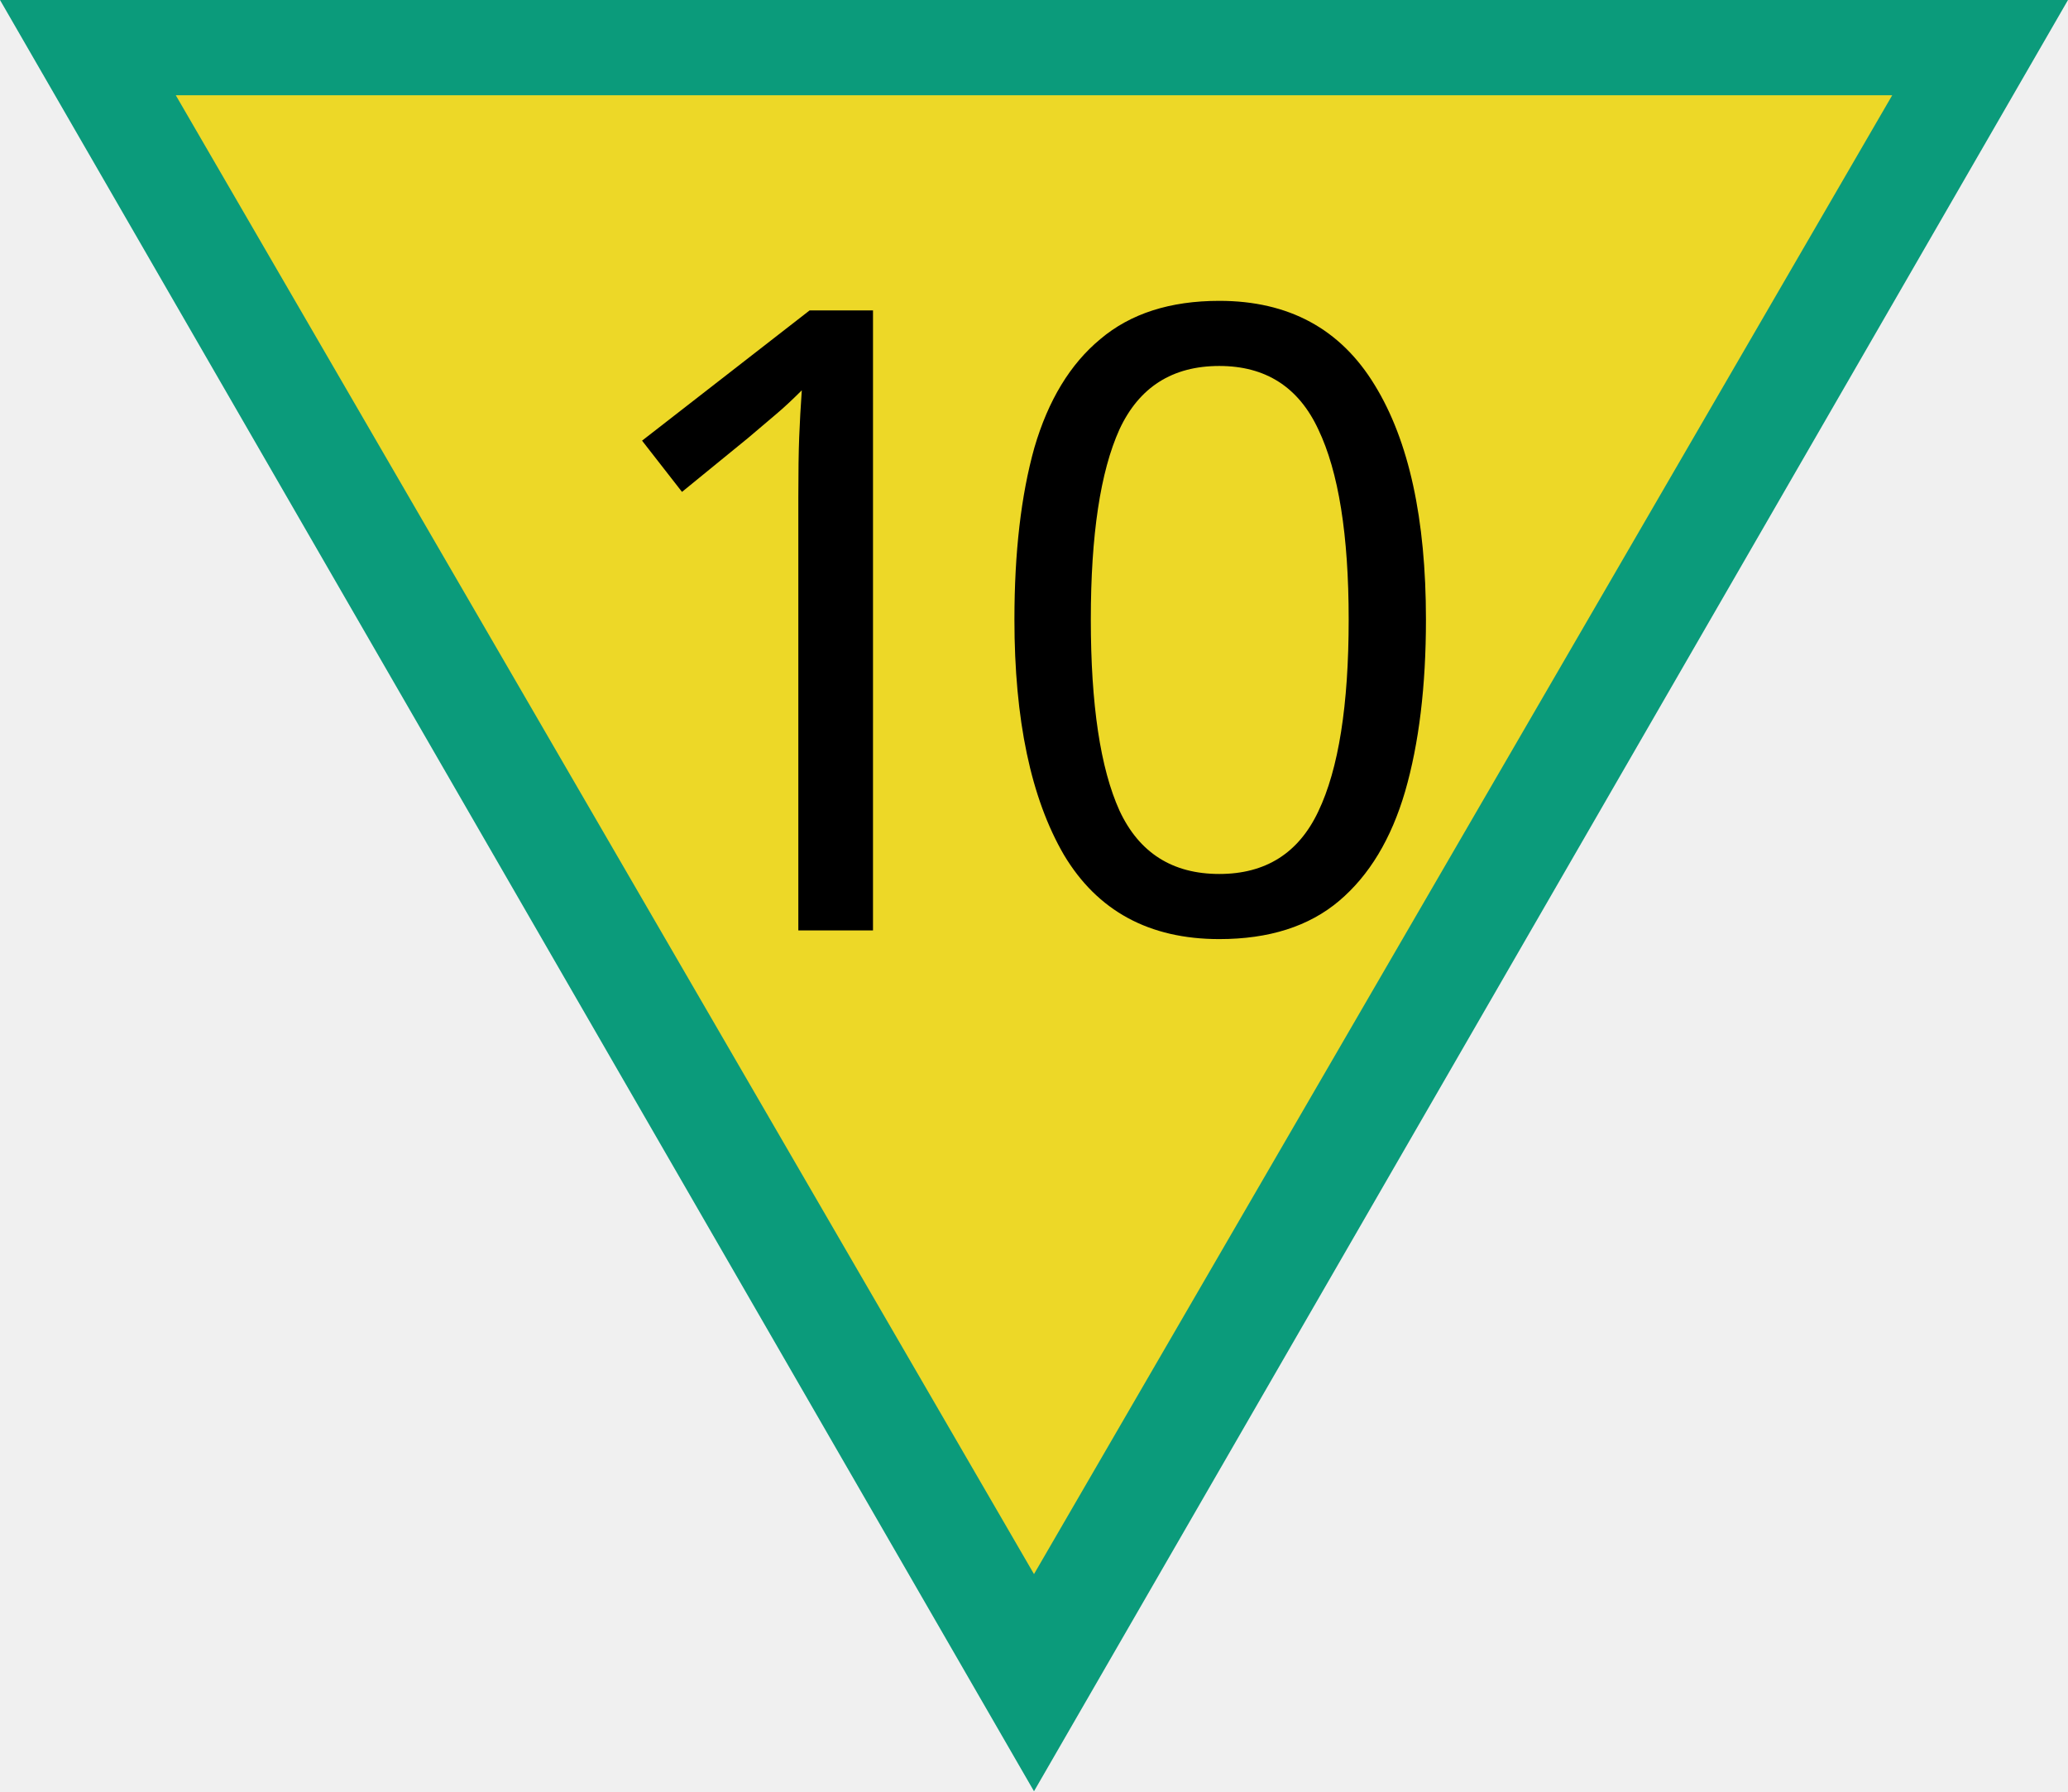
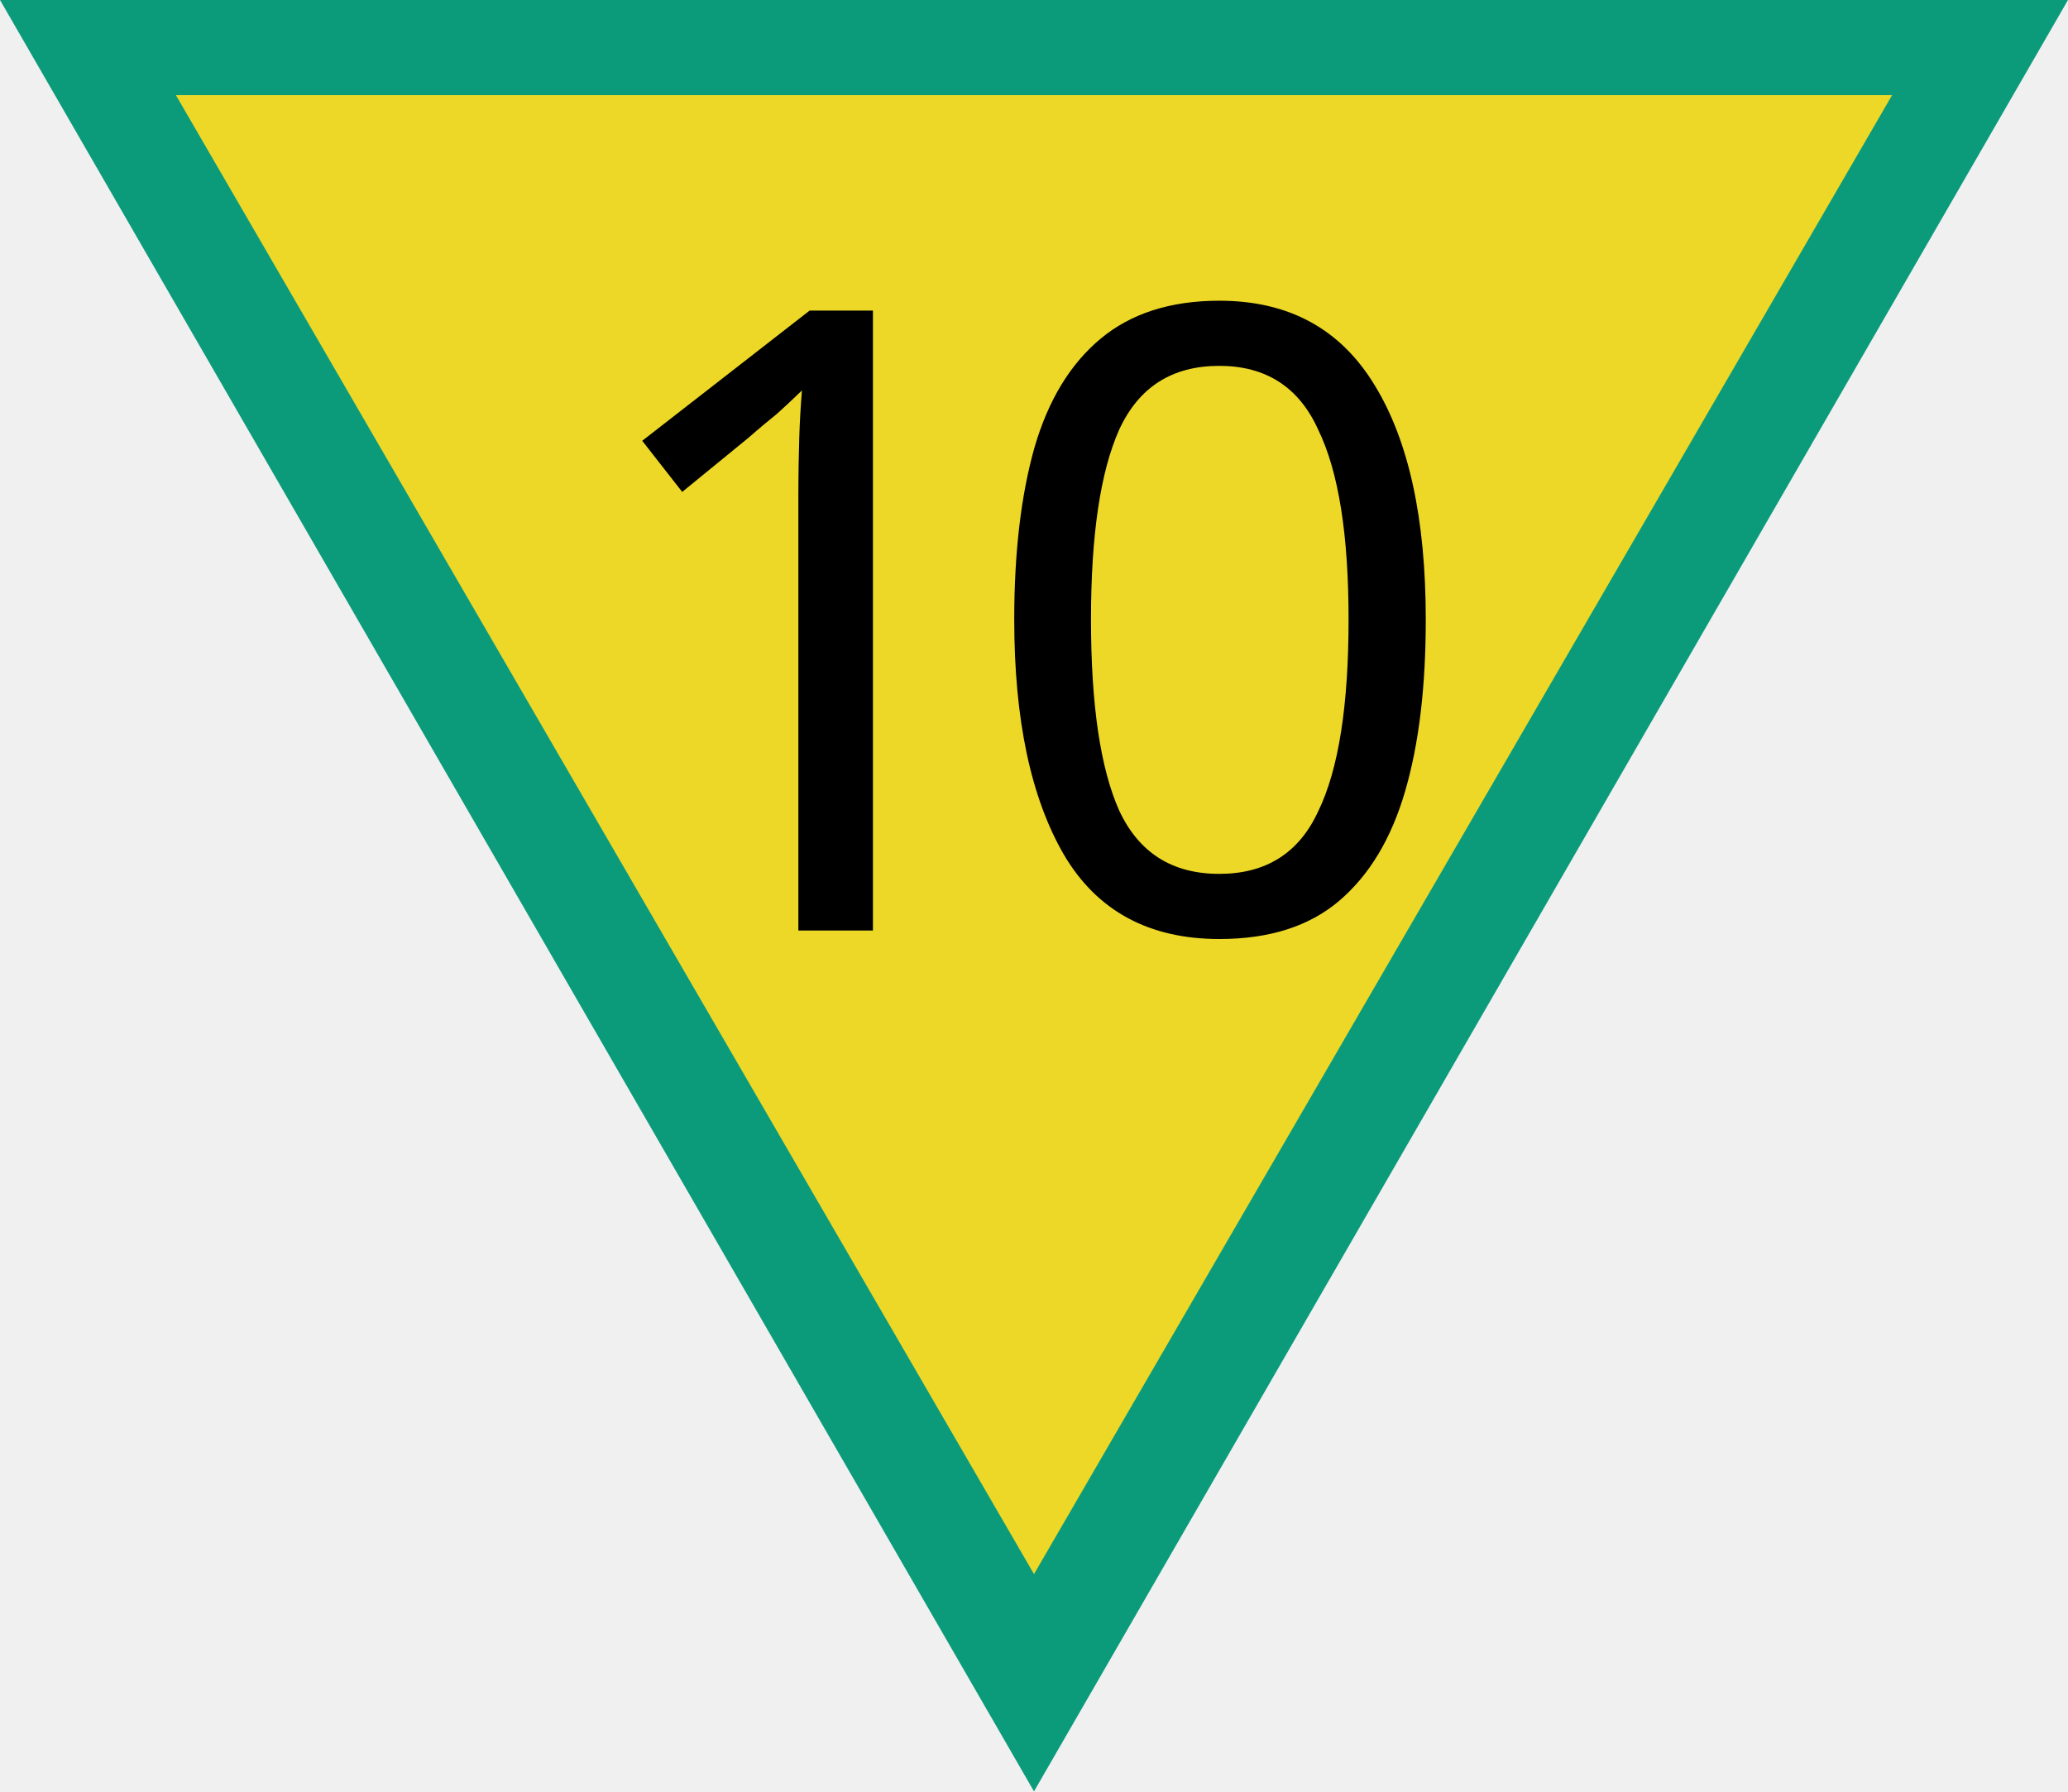
- <svg xmlns="http://www.w3.org/2000/svg" version="1.1" width="200" height="173.21" id="svg9007">
-   <defs id="defs9011" />
-   <path id="Bord" d="M200,0 L0,0 L100,173.21 z" fill="#0b9b7b" />
-   <path id="Fond" d="M 183,9.21 L 17,9.21 L 100,152.21 z" fill="#edd827" />
-   <g aria-label="10" id="text6048" style="font-weight:200;font-size:83.966px;line-height:1.25;font-family:'Cascadia Code';-inkscape-font-specification:'Cascadia Code Ultra-Light';font-variant-ligatures:none;text-align:center;letter-spacing:-8.658px;word-spacing:0px;text-anchor:middle;fill:#ffffff;stroke-width:6.297">
-     <path d="M 84.429,89.967 H 77.208 V 48.068 q 0,-3.611 0.084,-5.794 0.084,-2.183 0.252,-4.534 -1.343,1.343 -2.435,2.267 -1.092,0.924 -2.771,2.351 l -6.381,5.206 -3.862,-4.954 16.205,-12.595 h 6.13 z" style="font-weight:normal;font-family:System-ui;-inkscape-font-specification:System-ui;fill:#000000" id="path13356" />
-     <path d="m 137.906,59.907 q 0,9.656 -2.015,16.625 -2.015,6.885 -6.381,10.58 -4.366,3.695 -11.587,3.695 -10.16,0 -15.03,-8.145 -4.786,-8.229 -4.786,-22.755 0,-9.74 1.931,-16.625 2.015,-6.885 6.381,-10.496 4.366,-3.695 11.503,-3.695 10.076,0 15.03,8.145 4.954,8.061 4.954,22.671 z m -32.411,0 q 0,12.343 2.771,18.473 2.855,6.13 9.656,6.13 6.717,0 9.572,-6.046 2.939,-6.13 2.939,-18.557 0,-12.259 -2.939,-18.389 -2.855,-6.13 -9.572,-6.13 -6.801,0 -9.656,6.13 -2.771,6.13 -2.771,18.389 z" style="font-weight:normal;font-family:System-ui;-inkscape-font-specification:System-ui;fill:#000000" id="path13358" />
-   </g>
+ <svg xmlns="http://www.w3.org/2000/svg" width="18" height="15.589" viewBox="0 0 18 15.589">
+   <path fill-rule="nonzero" fill="rgb(4.314%, 60.784%, 48.235%)" fill-opacity="1" d="M 18 0 L 0 0 L 9 15.59 Z M 18 0 " />
+   <path fill-rule="nonzero" fill="rgb(92.941%, 84.706%, 15.294%)" fill-opacity="1" d="M 16.469 0.828 L 1.531 0.828 L 9 13.699 Z M 16.469 0.828 " />
+   <path fill-rule="nonzero" fill="rgb(0%, 0%, 0%)" fill-opacity="1" d="M 7.598 8.098 L 6.949 8.098 L 6.949 4.324 C 6.949 4.109 6.953 3.938 6.957 3.805 C 6.961 3.672 6.969 3.539 6.98 3.398 C 6.898 3.477 6.824 3.547 6.762 3.602 C 6.695 3.656 6.609 3.727 6.512 3.812 L 5.938 4.281 L 5.59 3.836 L 7.047 2.703 L 7.598 2.703 Z M 7.598 8.098 " />
+   <path fill-rule="nonzero" fill="rgb(0%, 0%, 0%)" fill-opacity="1" d="M 12.41 5.391 C 12.41 5.973 12.352 6.469 12.23 6.887 C 12.109 7.301 11.918 7.617 11.656 7.84 C 11.395 8.062 11.047 8.172 10.613 8.172 C 10.004 8.172 9.551 7.93 9.262 7.441 C 8.973 6.945 8.828 6.262 8.828 5.391 C 8.828 4.809 8.887 4.309 9.004 3.895 C 9.125 3.48 9.316 3.168 9.578 2.949 C 9.84 2.73 10.184 2.617 10.613 2.617 C 11.219 2.617 11.668 2.863 11.965 3.352 C 12.262 3.836 12.41 4.516 12.41 5.391 Z M 9.496 5.391 C 9.496 6.133 9.578 6.688 9.742 7.055 C 9.914 7.422 10.203 7.605 10.613 7.605 C 11.016 7.605 11.305 7.426 11.473 7.062 C 11.652 6.695 11.738 6.137 11.738 5.391 C 11.738 4.656 11.652 4.105 11.473 3.738 C 11.305 3.367 11.016 3.184 10.613 3.184 C 10.203 3.184 9.914 3.367 9.742 3.738 C 9.578 4.105 9.496 4.656 9.496 5.391 Z M 9.496 5.391 " />
</svg>
